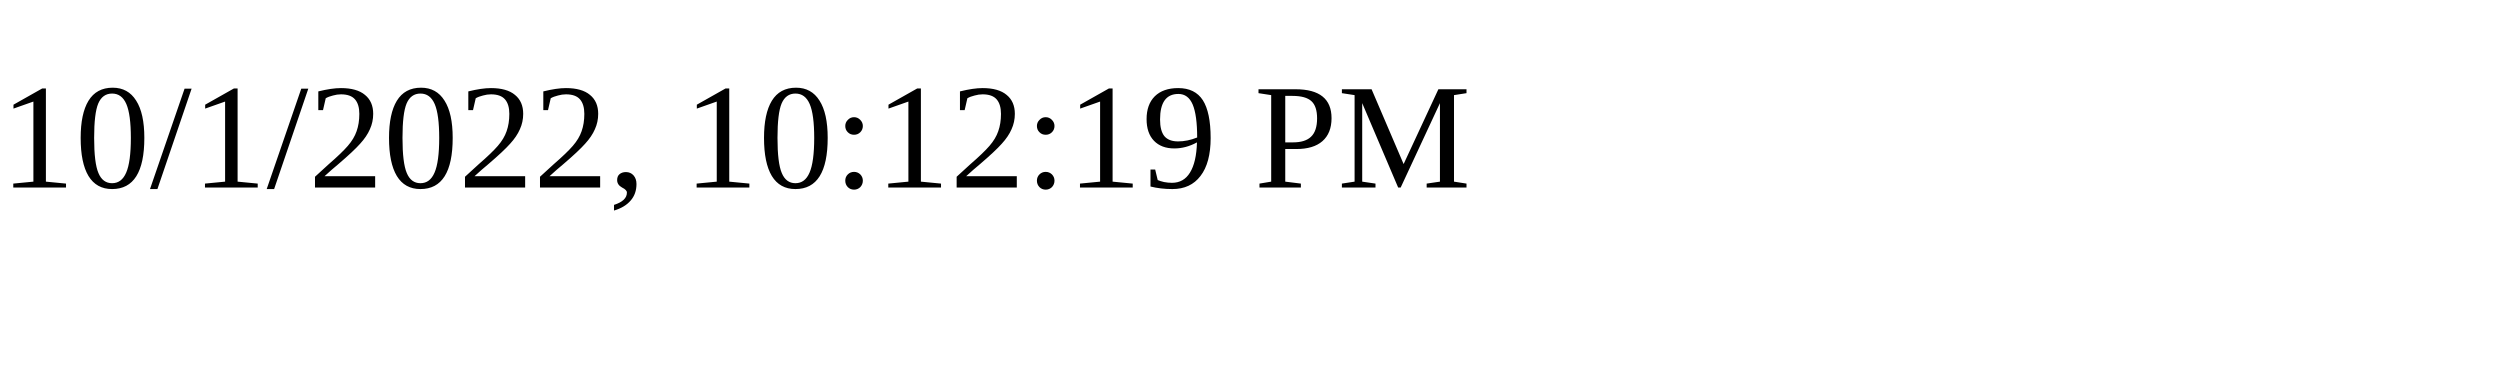
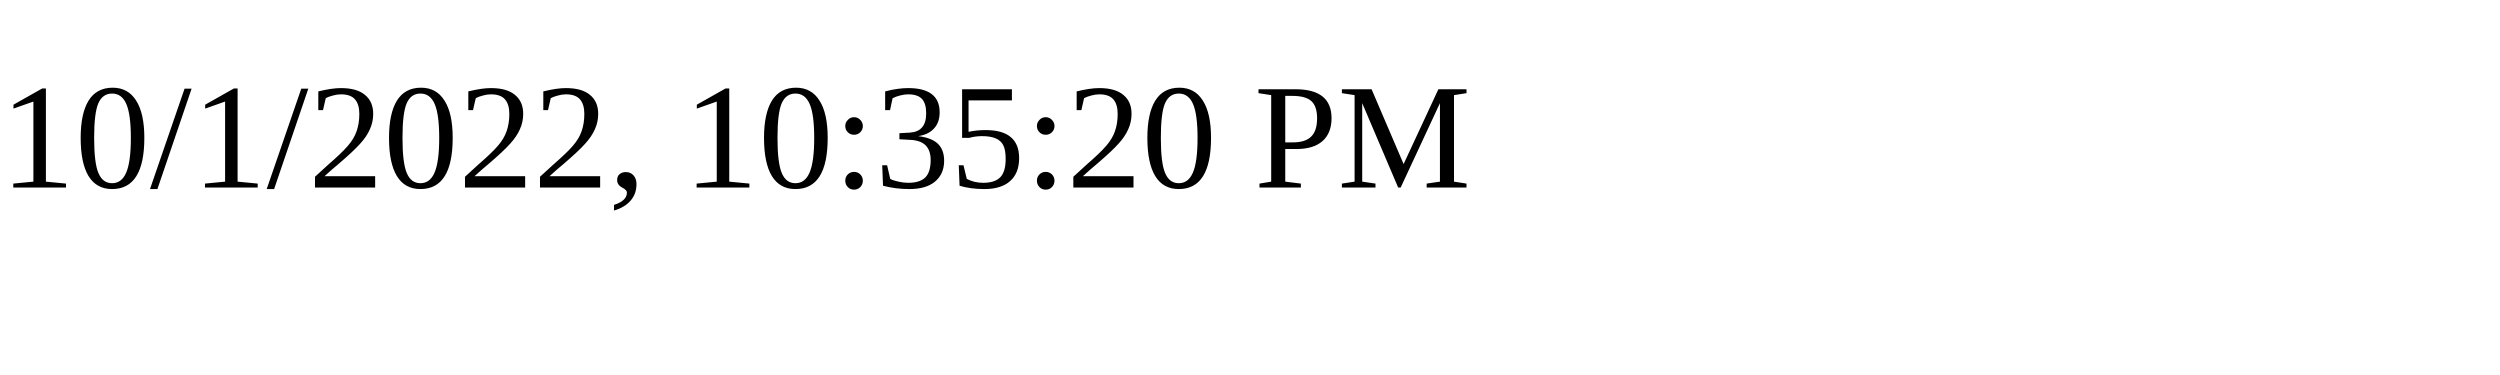
<svg xmlns="http://www.w3.org/2000/svg" height="30" width="200">
-   <text x="0" y="15">10/1/2022, 10:12:19 PM</text>
+   <text x="0" y="15">10/1/2022, 10:35:20 PM</text>
</svg>
